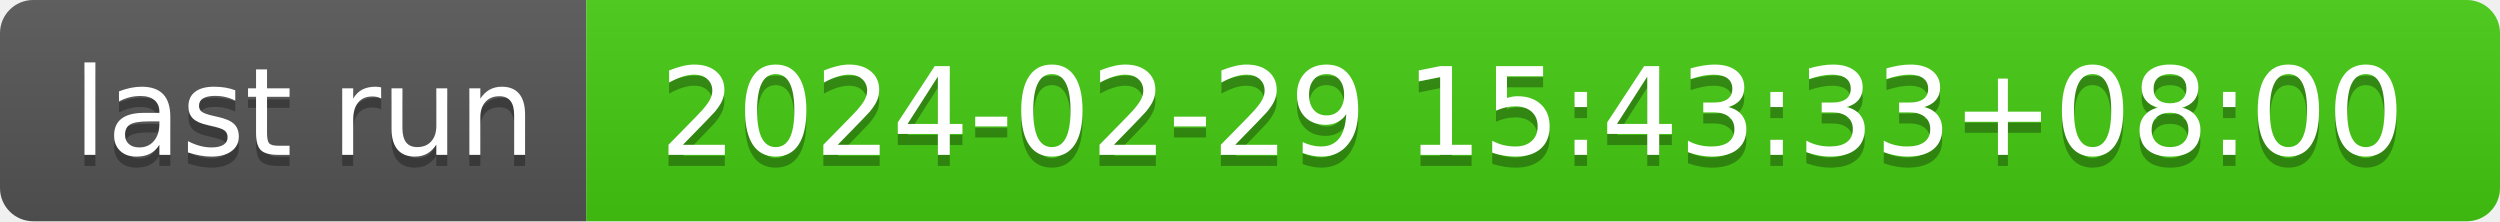
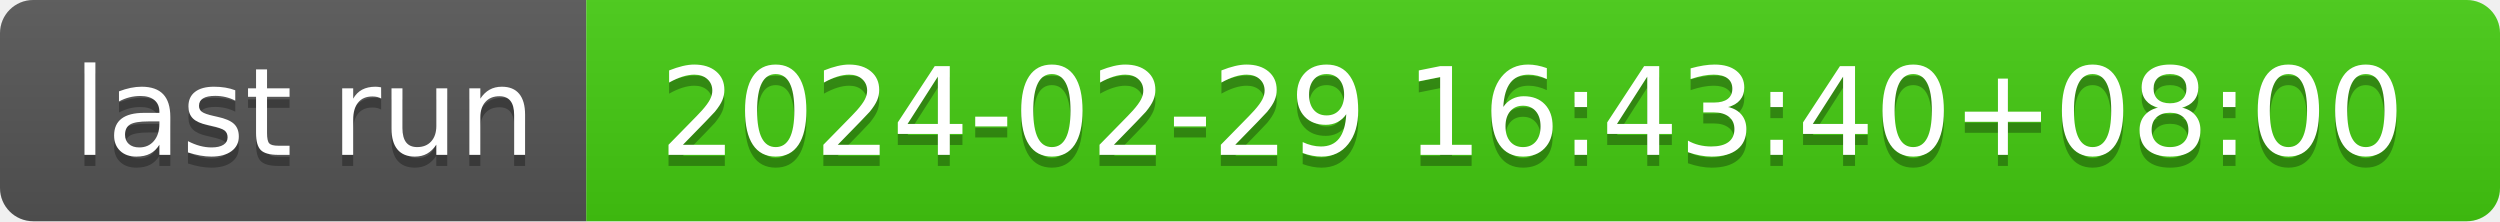
- <svg xmlns="http://www.w3.org/2000/svg" width="226" height="20" role="img" aria-label="last run: 2024-02-29 15:43:33+08:00">
+ <svg xmlns="http://www.w3.org/2000/svg" width="226" height="20" role="img" aria-label="last run: 2024-02-29 16:43:40+08:00">
  <linearGradient id="s" x2="0" y2="100%">
    <stop offset="0" stop-color="#bbb" stop-opacity=".1" />
    <stop offset="1" stop-opacity=".1" />
  </linearGradient>
  <clipPath id="r">
    <rect width="226" height="20" rx="3" fill="#fff" />
  </clipPath>
  <g clip-path="url(#r)">
    <rect width="53" height="20" fill="#555" />
    <rect x="53" width="173" height="20" fill="#4c1" />
    <rect width="226" height="20" fill="url(#s)" />
  </g>
  <g fill="#fff" text-anchor="middle" font-family="Verdana,Geneva,DejaVu Sans,sans-serif" text-rendering="geometricPrecision" font-size="110">
    <text aria-hidden="true" x="275" y="150" fill="#010101" fill-opacity=".3" transform="scale(.1)" textLength="430">last run</text>
    <text x="275" y="140" transform="scale(.1)" fill="#fff" textLength="430">last run</text>
-     <text aria-hidden="true" x="1385" y="150" fill="#010101" fill-opacity=".3" transform="scale(.1)" textLength="1630">2024-02-29 15:43:33+08:00</text>
-     <text x="1385" y="140" transform="scale(.1)" fill="#fff" textLength="1630">2024-02-29 15:43:33+08:00</text>
+     <text aria-hidden="true" x="1385" y="150" fill="#010101" fill-opacity=".3" transform="scale(.1)" textLength="1630">2024-02-29 16:43:40+08:00</text>
+     <text x="1385" y="140" transform="scale(.1)" fill="#fff" textLength="1630">2024-02-29 16:43:40+08:00</text>
  </g>
</svg>
